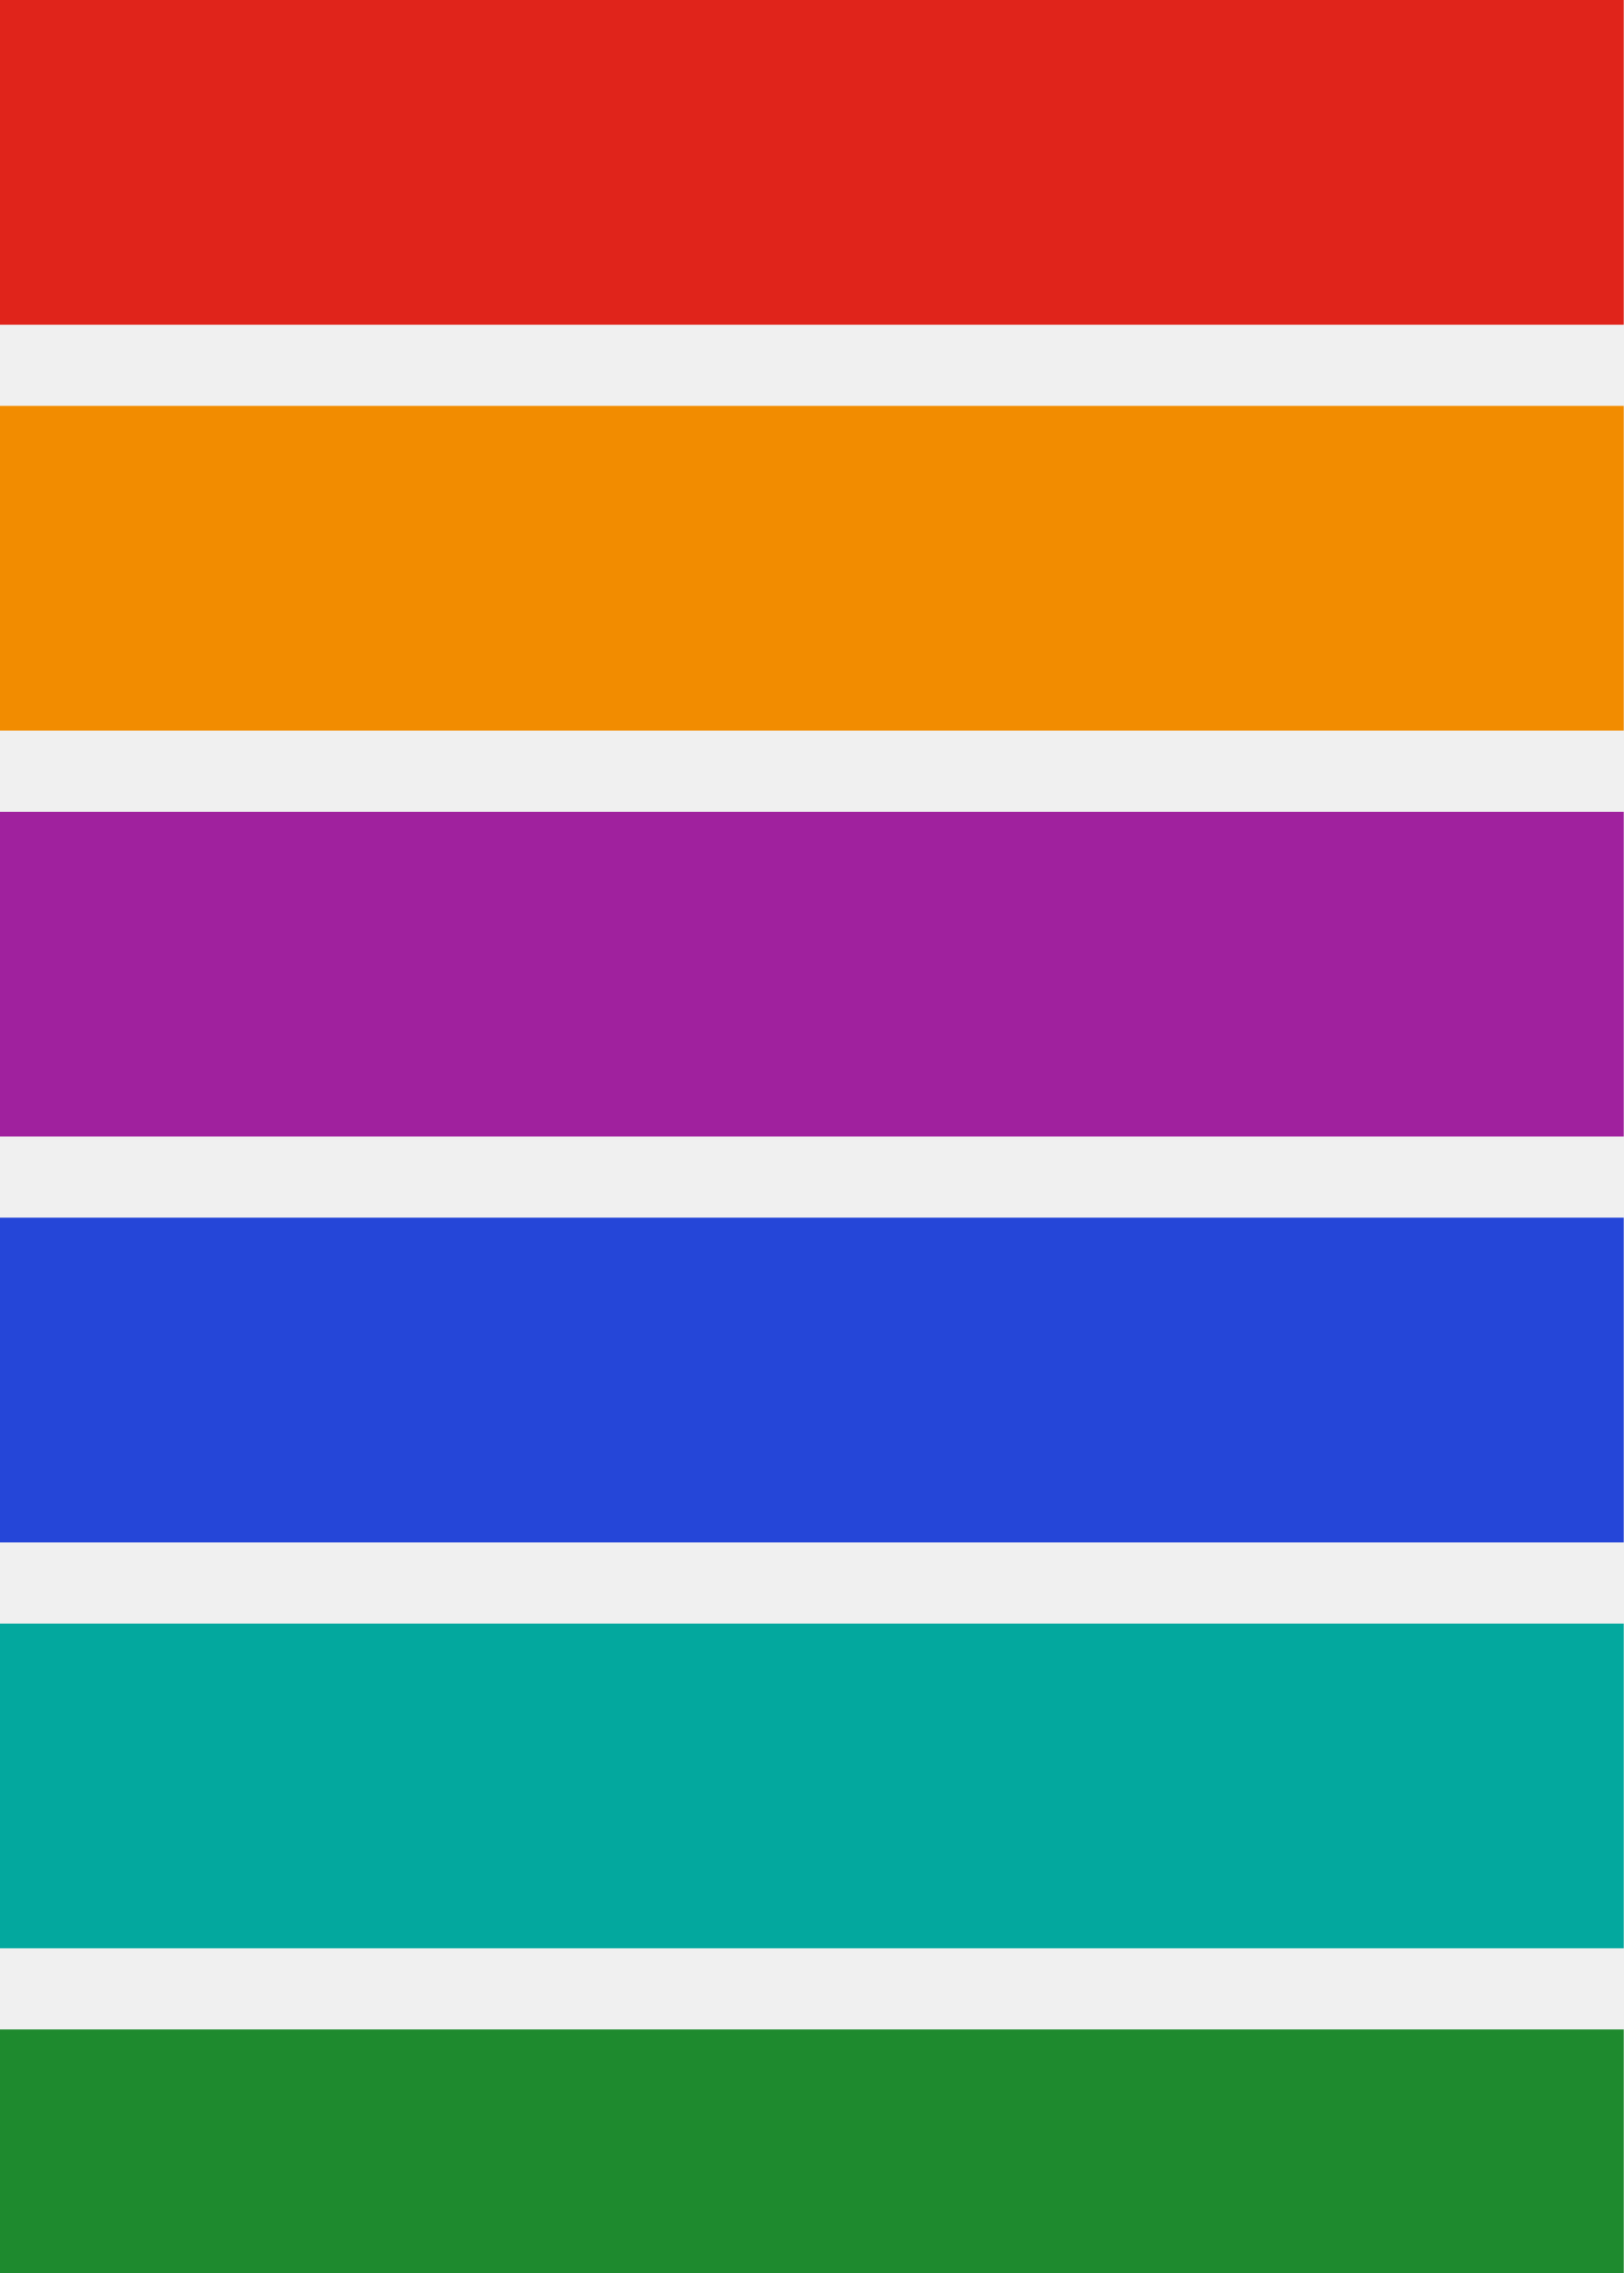
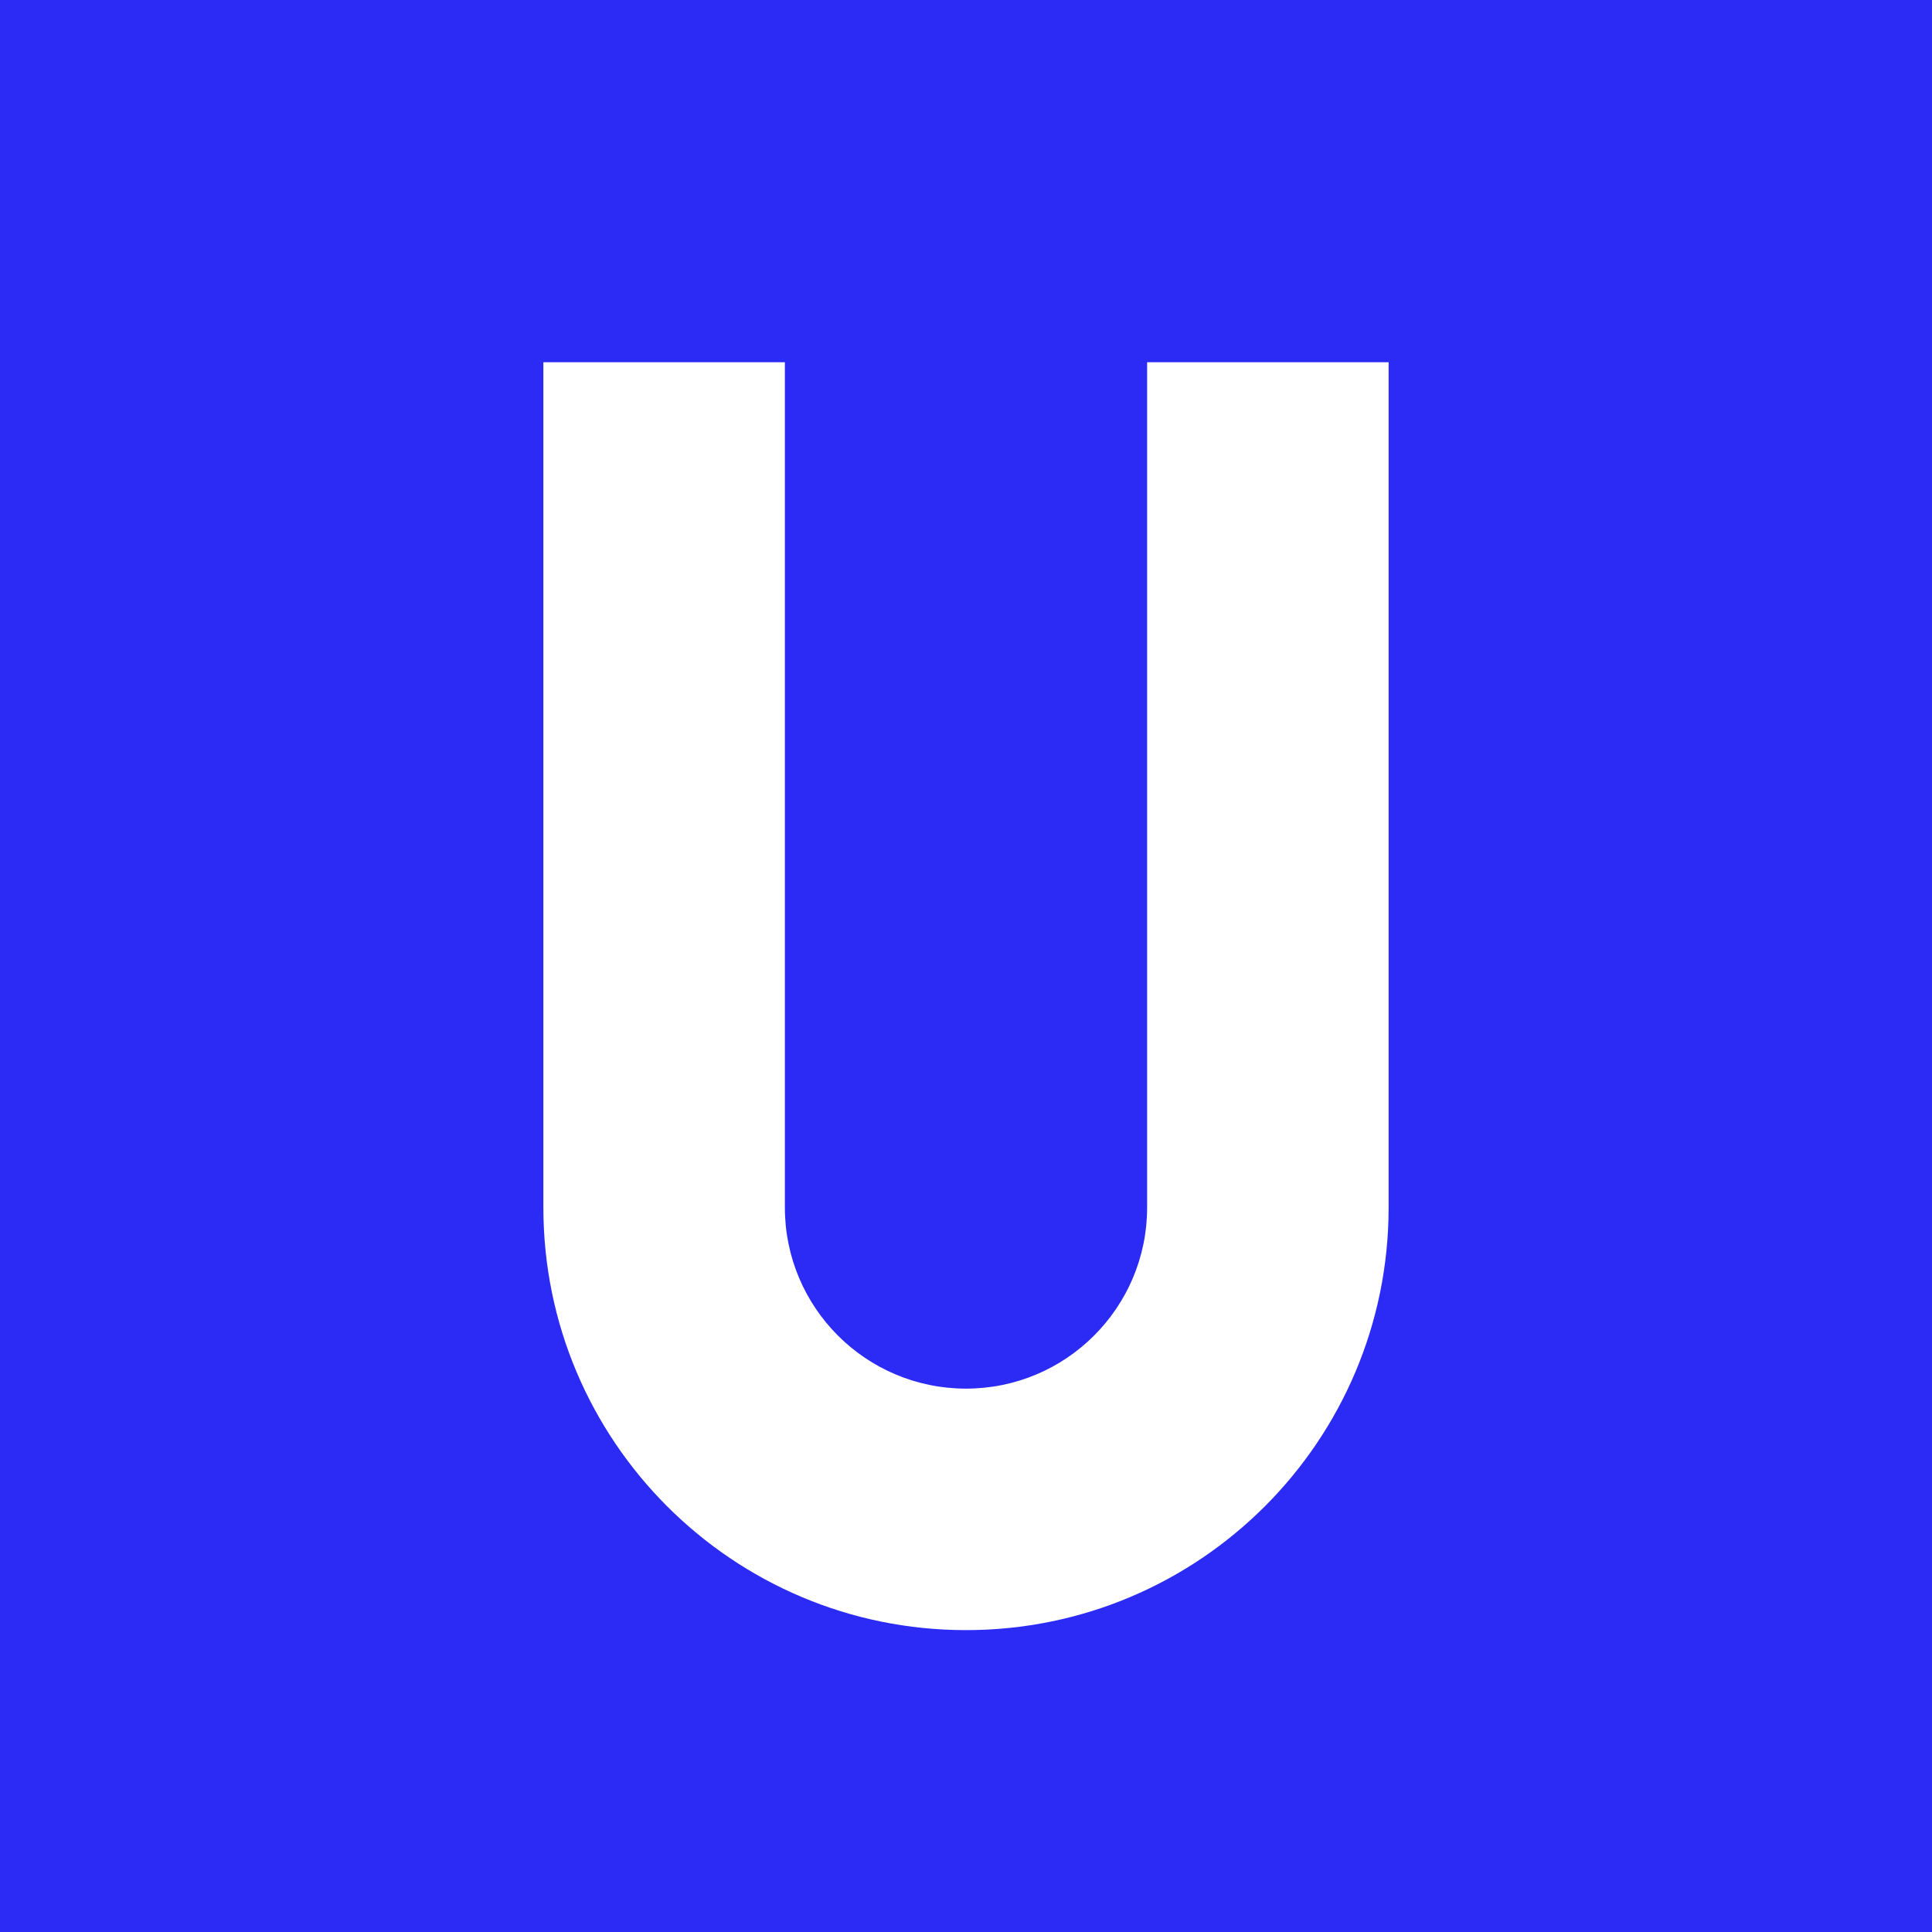
- <svg xmlns="http://www.w3.org/2000/svg" viewBox="0 0 20 28">
-   <rect width="20" height="4" fill="#E0241B" />
-   <rect y="5" width="20" height="4" fill="#F28C00" />
-   <rect y="10" width="20" height="4" fill="#A0219E" />
-   <rect y="15" width="20" height="4" fill="#2546D8" />
-   <rect y="20" width="20" height="4" fill="#03A89E" />
-   <rect y="25" width="20" height="3" fill="#1E8A2E" />
+ <svg xmlns="http://www.w3.org/2000/svg" viewBox="0 0 32 32">
+   <rect width="32" height="32" fill="#2B2BF5" />
+   <path d="M9 6h4v14a3 3 0 0 0 6 0V6h4v14a7 7 0 0 1-14 0z" fill="#fff" />
</svg>
